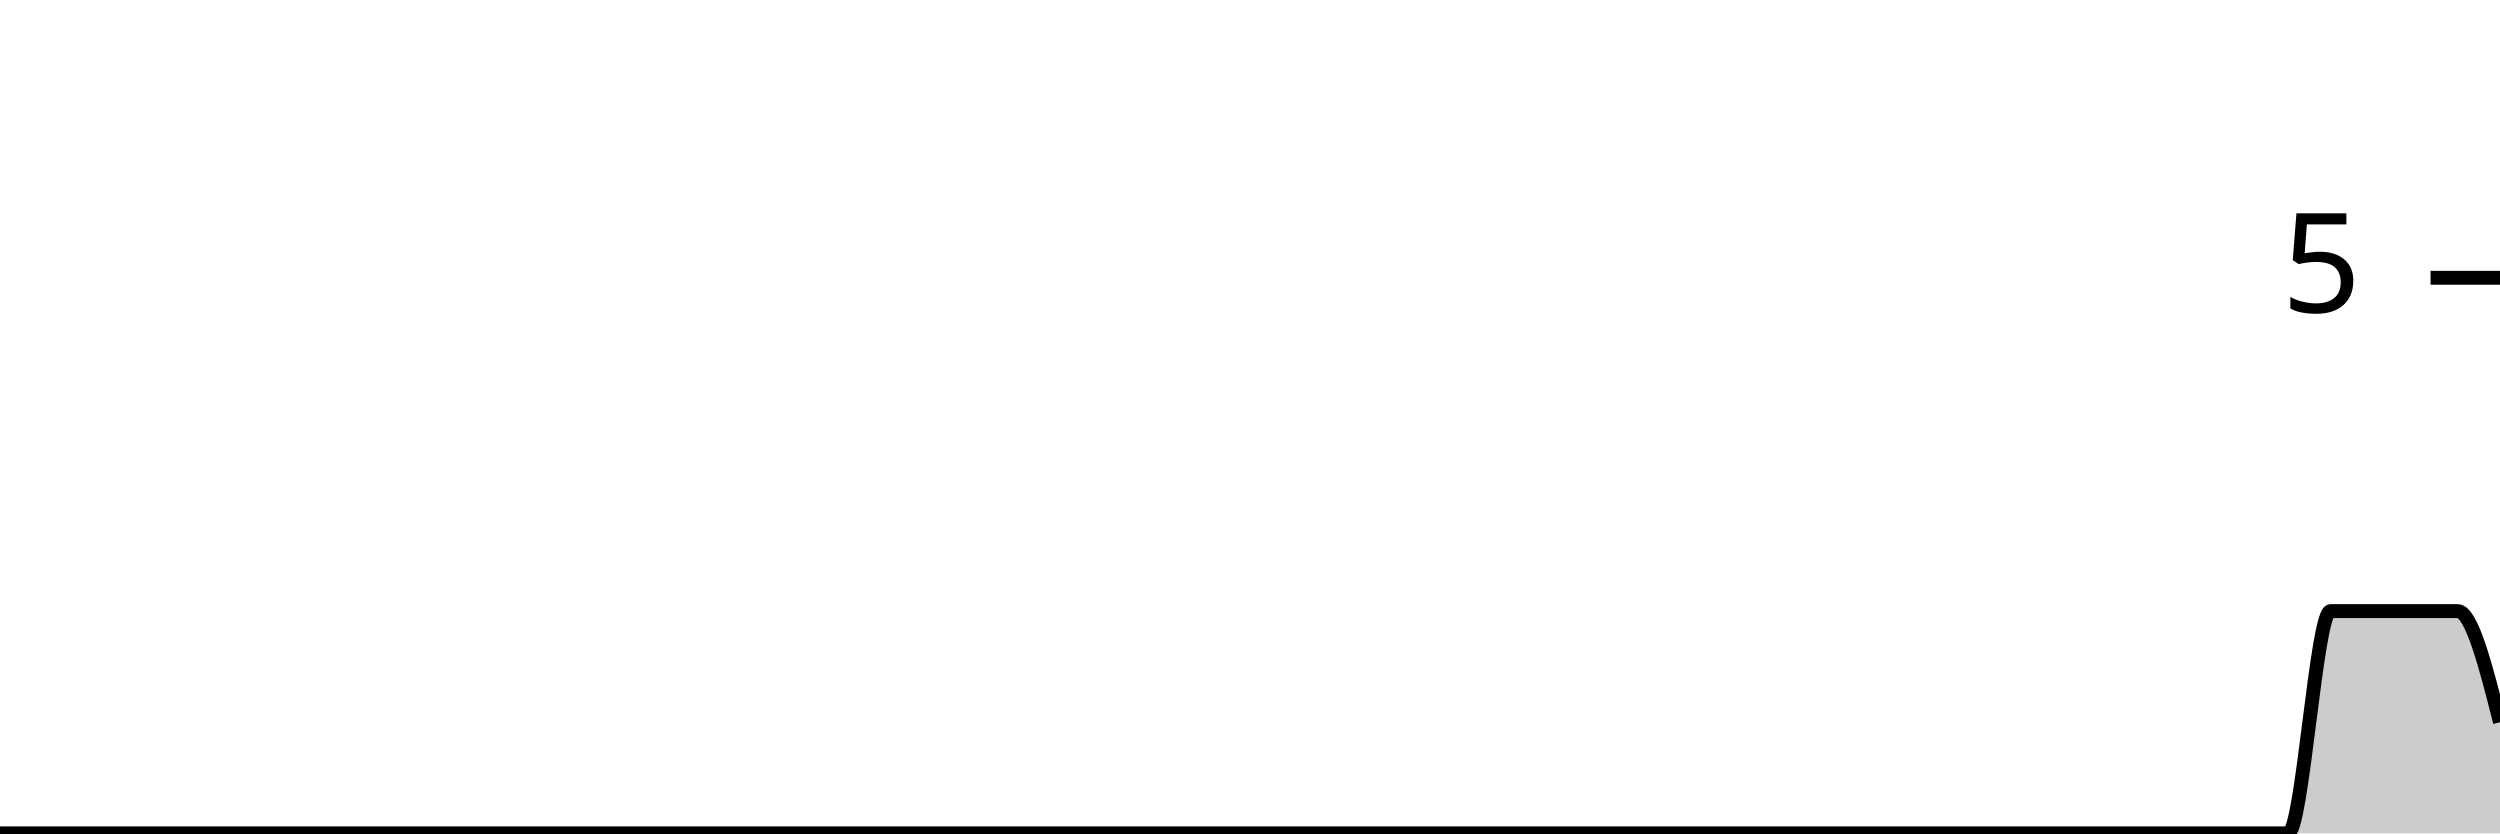
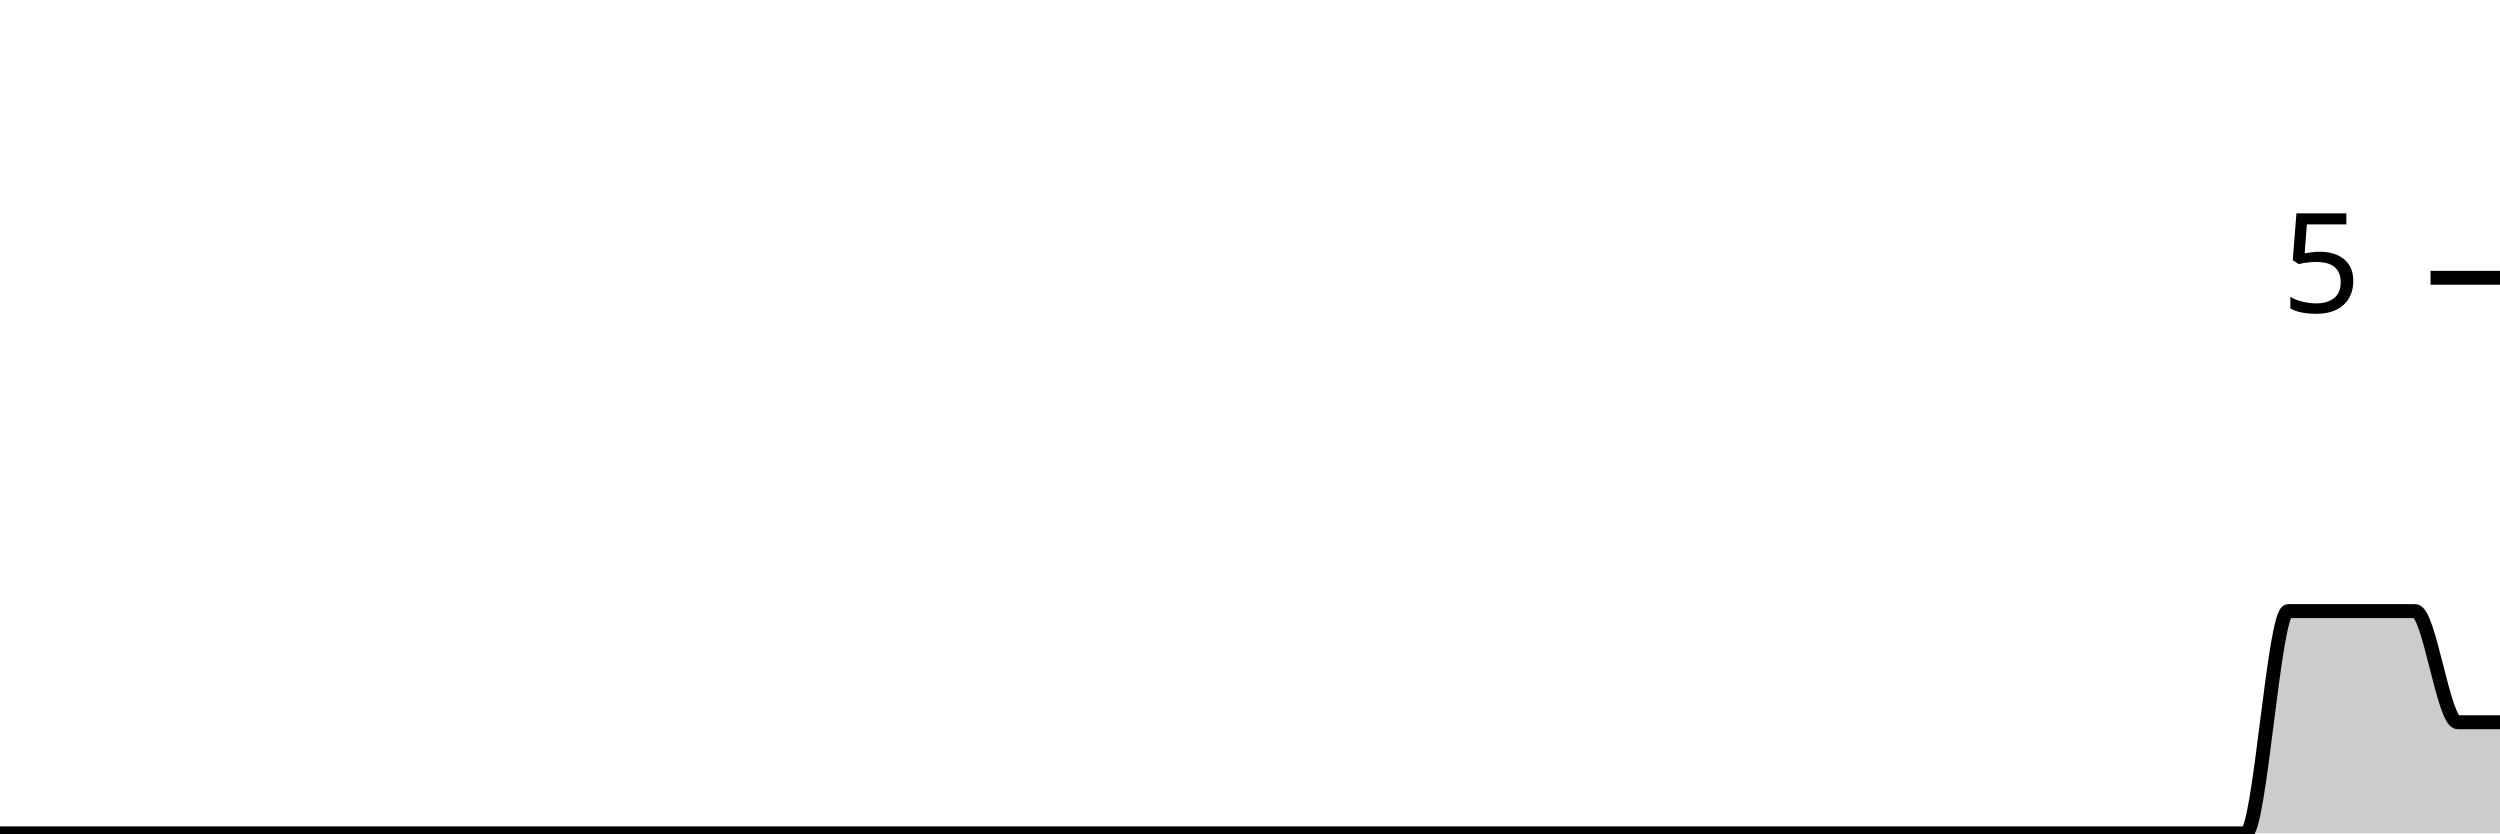
<svg xmlns="http://www.w3.org/2000/svg" viewBox="0 0 180 60">
  <g transform="translate(0,20)">
-     <path class="area" fill="rgba(0, 0, 0, 0.2)" d="M0,40C1.017,40,2.034,40,3.051,40C4.068,40,5.085,40,6.102,40C7.119,40,8.136,40,9.153,40C10.169,40,11.186,40,12.203,40C13.22,40,14.237,40,15.254,40C16.271,40,17.288,40,18.305,40C19.322,40,20.339,40,21.356,40C22.373,40,23.39,40,24.407,40C25.424,40,26.441,40,27.458,40C28.475,40,29.492,40,30.508,40C31.525,40,32.542,40,33.559,40C34.576,40,35.593,40,36.61,40C37.627,40,38.644,40,39.661,40C40.678,40,41.695,40,42.712,40C43.729,40,44.746,40,45.763,40C46.78,40,47.797,40,48.814,40C49.831,40,50.847,40,51.864,40C52.881,40,53.898,40,54.915,40C55.932,40,56.949,40,57.966,40C58.983,40,60,40,61.017,40C62.034,40,63.051,40,64.068,40C65.085,40,66.102,40,67.119,40C68.136,40,69.153,40,70.169,40C71.186,40,72.203,40,73.22,40C74.237,40,75.254,40,76.271,40C77.288,40,78.305,40,79.322,40C80.339,40,81.356,40,82.373,40C83.39,40,84.407,40,85.424,40C86.441,40,87.458,40,88.475,40C89.492,40,90.508,40,91.525,40C92.542,40,93.559,40,94.576,40C95.593,40,96.61,40,97.627,40C98.644,40,99.661,40,100.678,40C101.695,40,102.712,40,103.729,40C104.746,40,105.763,40,106.78,40C107.797,40,108.814,40,109.831,40C110.847,40,111.864,40,112.881,40C113.898,40,114.915,40,115.932,40C116.949,40,117.966,40,118.983,40C120,40,121.017,40,122.034,40C123.051,40,124.068,40,125.085,40C126.102,40,127.119,40,128.136,40C129.153,40,130.169,40,131.186,40C132.203,40,133.22,40,134.237,40C135.254,40,136.271,40,137.288,40C138.305,40,139.322,40,140.339,40C141.356,40,142.373,40,143.39,40C144.407,40,145.424,40,146.441,40C147.458,40,148.475,40,149.492,40C150.508,40,151.525,40,152.542,40C153.559,40,154.576,40,155.593,40C156.61,40,157.627,40,158.644,40C159.661,40,160.678,40,161.695,40C162.712,40,163.729,40,164.746,40C165.763,40,166.78,24,167.797,24C168.814,24,169.831,24,170.847,24C171.864,24,172.881,24,173.898,24C174.915,24,175.932,24,176.949,24C177.966,24,178.983,28,180,32L180,40C178.983,40,177.966,40,176.949,40C175.932,40,174.915,40,173.898,40C172.881,40,171.864,40,170.847,40C169.831,40,168.814,40,167.797,40C166.78,40,165.763,40,164.746,40C163.729,40,162.712,40,161.695,40C160.678,40,159.661,40,158.644,40C157.627,40,156.61,40,155.593,40C154.576,40,153.559,40,152.542,40C151.525,40,150.508,40,149.492,40C148.475,40,147.458,40,146.441,40C145.424,40,144.407,40,143.39,40C142.373,40,141.356,40,140.339,40C139.322,40,138.305,40,137.288,40C136.271,40,135.254,40,134.237,40C133.22,40,132.203,40,131.186,40C130.169,40,129.153,40,128.136,40C127.119,40,126.102,40,125.085,40C124.068,40,123.051,40,122.034,40C121.017,40,120,40,118.983,40C117.966,40,116.949,40,115.932,40C114.915,40,113.898,40,112.881,40C111.864,40,110.847,40,109.831,40C108.814,40,107.797,40,106.78,40C105.763,40,104.746,40,103.729,40C102.712,40,101.695,40,100.678,40C99.661,40,98.644,40,97.627,40C96.61,40,95.593,40,94.576,40C93.559,40,92.542,40,91.525,40C90.508,40,89.492,40,88.475,40C87.458,40,86.441,40,85.424,40C84.407,40,83.39,40,82.373,40C81.356,40,80.339,40,79.322,40C78.305,40,77.288,40,76.271,40C75.254,40,74.237,40,73.22,40C72.203,40,71.186,40,70.169,40C69.153,40,68.136,40,67.119,40C66.102,40,65.085,40,64.068,40C63.051,40,62.034,40,61.017,40C60,40,58.983,40,57.966,40C56.949,40,55.932,40,54.915,40C53.898,40,52.881,40,51.864,40C50.847,40,49.831,40,48.814,40C47.797,40,46.78,40,45.763,40C44.746,40,43.729,40,42.712,40C41.695,40,40.678,40,39.661,40C38.644,40,37.627,40,36.61,40C35.593,40,34.576,40,33.559,40C32.542,40,31.525,40,30.508,40C29.492,40,28.475,40,27.458,40C26.441,40,25.424,40,24.407,40C23.39,40,22.373,40,21.356,40C20.339,40,19.322,40,18.305,40C17.288,40,16.271,40,15.254,40C14.237,40,13.22,40,12.203,40C11.186,40,10.169,40,9.153,40C8.136,40,7.119,40,6.102,40C5.085,40,4.068,40,3.051,40C2.034,40,1.017,40,0,40Z" />
-     <path class="line" stroke="black" fill="none" d="M0,40C1.017,40,2.034,40,3.051,40C4.068,40,5.085,40,6.102,40C7.119,40,8.136,40,9.153,40C10.169,40,11.186,40,12.203,40C13.22,40,14.237,40,15.254,40C16.271,40,17.288,40,18.305,40C19.322,40,20.339,40,21.356,40C22.373,40,23.39,40,24.407,40C25.424,40,26.441,40,27.458,40C28.475,40,29.492,40,30.508,40C31.525,40,32.542,40,33.559,40C34.576,40,35.593,40,36.61,40C37.627,40,38.644,40,39.661,40C40.678,40,41.695,40,42.712,40C43.729,40,44.746,40,45.763,40C46.78,40,47.797,40,48.814,40C49.831,40,50.847,40,51.864,40C52.881,40,53.898,40,54.915,40C55.932,40,56.949,40,57.966,40C58.983,40,60,40,61.017,40C62.034,40,63.051,40,64.068,40C65.085,40,66.102,40,67.119,40C68.136,40,69.153,40,70.169,40C71.186,40,72.203,40,73.22,40C74.237,40,75.254,40,76.271,40C77.288,40,78.305,40,79.322,40C80.339,40,81.356,40,82.373,40C83.39,40,84.407,40,85.424,40C86.441,40,87.458,40,88.475,40C89.492,40,90.508,40,91.525,40C92.542,40,93.559,40,94.576,40C95.593,40,96.61,40,97.627,40C98.644,40,99.661,40,100.678,40C101.695,40,102.712,40,103.729,40C104.746,40,105.763,40,106.78,40C107.797,40,108.814,40,109.831,40C110.847,40,111.864,40,112.881,40C113.898,40,114.915,40,115.932,40C116.949,40,117.966,40,118.983,40C120,40,121.017,40,122.034,40C123.051,40,124.068,40,125.085,40C126.102,40,127.119,40,128.136,40C129.153,40,130.169,40,131.186,40C132.203,40,133.22,40,134.237,40C135.254,40,136.271,40,137.288,40C138.305,40,139.322,40,140.339,40C141.356,40,142.373,40,143.39,40C144.407,40,145.424,40,146.441,40C147.458,40,148.475,40,149.492,40C150.508,40,151.525,40,152.542,40C153.559,40,154.576,40,155.593,40C156.61,40,157.627,40,158.644,40C159.661,40,160.678,40,161.695,40C162.712,40,163.729,40,164.746,40C165.763,40,166.78,24,167.797,24C168.814,24,169.831,24,170.847,24C171.864,24,172.881,24,173.898,24C174.915,24,175.932,24,176.949,24C177.966,24,178.983,28,180,32" />
+     <path class="area" fill="rgba(0, 0, 0, 0.2)" d="M0,40C1.017,40,2.034,40,3.051,40C4.068,40,5.085,40,6.102,40C7.119,40,8.136,40,9.153,40C10.169,40,11.186,40,12.203,40C13.22,40,14.237,40,15.254,40C16.271,40,17.288,40,18.305,40C19.322,40,20.339,40,21.356,40C22.373,40,23.39,40,24.407,40C25.424,40,26.441,40,27.458,40C28.475,40,29.492,40,30.508,40C31.525,40,32.542,40,33.559,40C34.576,40,35.593,40,36.61,40C37.627,40,38.644,40,39.661,40C40.678,40,41.695,40,42.712,40C43.729,40,44.746,40,45.763,40C46.78,40,47.797,40,48.814,40C49.831,40,50.847,40,51.864,40C52.881,40,53.898,40,54.915,40C55.932,40,56.949,40,57.966,40C58.983,40,60,40,61.017,40C62.034,40,63.051,40,64.068,40C65.085,40,66.102,40,67.119,40C68.136,40,69.153,40,70.169,40C71.186,40,72.203,40,73.22,40C74.237,40,75.254,40,76.271,40C77.288,40,78.305,40,79.322,40C80.339,40,81.356,40,82.373,40C83.39,40,84.407,40,85.424,40C86.441,40,87.458,40,88.475,40C89.492,40,90.508,40,91.525,40C92.542,40,93.559,40,94.576,40C95.593,40,96.61,40,97.627,40C98.644,40,99.661,40,100.678,40C101.695,40,102.712,40,103.729,40C104.746,40,105.763,40,106.78,40C107.797,40,108.814,40,109.831,40C110.847,40,111.864,40,112.881,40C113.898,40,114.915,40,115.932,40C116.949,40,117.966,40,118.983,40C120,40,121.017,40,122.034,40C123.051,40,124.068,40,125.085,40C126.102,40,127.119,40,128.136,40C129.153,40,130.169,40,131.186,40C132.203,40,133.22,40,134.237,40C135.254,40,136.271,40,137.288,40C138.305,40,139.322,40,140.339,40C141.356,40,142.373,40,143.39,40C144.407,40,145.424,40,146.441,40C147.458,40,148.475,40,149.492,40C150.508,40,151.525,40,152.542,40C153.559,40,154.576,40,155.593,40C156.61,40,157.627,40,158.644,40C159.661,40,160.678,40,161.695,40C162.712,40,163.729,24,164.746,24C165.763,24,166.78,24,167.797,24C168.814,24,169.831,24,170.847,24C171.864,24,172.881,24,173.898,24C174.915,24,175.932,32,176.949,32C177.966,32,178.983,32,180,32L180,40C178.983,40,177.966,40,176.949,40C175.932,40,174.915,40,173.898,40C172.881,40,171.864,40,170.847,40C169.831,40,168.814,40,167.797,40C166.78,40,165.763,40,164.746,40C163.729,40,162.712,40,161.695,40C160.678,40,159.661,40,158.644,40C157.627,40,156.61,40,155.593,40C154.576,40,153.559,40,152.542,40C151.525,40,150.508,40,149.492,40C148.475,40,147.458,40,146.441,40C145.424,40,144.407,40,143.39,40C142.373,40,141.356,40,140.339,40C139.322,40,138.305,40,137.288,40C136.271,40,135.254,40,134.237,40C133.22,40,132.203,40,131.186,40C130.169,40,129.153,40,128.136,40C127.119,40,126.102,40,125.085,40C124.068,40,123.051,40,122.034,40C121.017,40,120,40,118.983,40C117.966,40,116.949,40,115.932,40C114.915,40,113.898,40,112.881,40C111.864,40,110.847,40,109.831,40C108.814,40,107.797,40,106.78,40C105.763,40,104.746,40,103.729,40C102.712,40,101.695,40,100.678,40C99.661,40,98.644,40,97.627,40C96.61,40,95.593,40,94.576,40C93.559,40,92.542,40,91.525,40C90.508,40,89.492,40,88.475,40C87.458,40,86.441,40,85.424,40C84.407,40,83.39,40,82.373,40C81.356,40,80.339,40,79.322,40C78.305,40,77.288,40,76.271,40C75.254,40,74.237,40,73.22,40C72.203,40,71.186,40,70.169,40C69.153,40,68.136,40,67.119,40C66.102,40,65.085,40,64.068,40C63.051,40,62.034,40,61.017,40C60,40,58.983,40,57.966,40C56.949,40,55.932,40,54.915,40C53.898,40,52.881,40,51.864,40C50.847,40,49.831,40,48.814,40C47.797,40,46.78,40,45.763,40C44.746,40,43.729,40,42.712,40C41.695,40,40.678,40,39.661,40C38.644,40,37.627,40,36.61,40C35.593,40,34.576,40,33.559,40C32.542,40,31.525,40,30.508,40C29.492,40,28.475,40,27.458,40C26.441,40,25.424,40,24.407,40C23.39,40,22.373,40,21.356,40C20.339,40,19.322,40,18.305,40C17.288,40,16.271,40,15.254,40C14.237,40,13.22,40,12.203,40C11.186,40,10.169,40,9.153,40C8.136,40,7.119,40,6.102,40C5.085,40,4.068,40,3.051,40C2.034,40,1.017,40,0,40Z" />
+     <path class="line" stroke="black" fill="none" d="M0,40C1.017,40,2.034,40,3.051,40C4.068,40,5.085,40,6.102,40C7.119,40,8.136,40,9.153,40C10.169,40,11.186,40,12.203,40C13.22,40,14.237,40,15.254,40C16.271,40,17.288,40,18.305,40C19.322,40,20.339,40,21.356,40C22.373,40,23.39,40,24.407,40C25.424,40,26.441,40,27.458,40C28.475,40,29.492,40,30.508,40C31.525,40,32.542,40,33.559,40C34.576,40,35.593,40,36.61,40C37.627,40,38.644,40,39.661,40C40.678,40,41.695,40,42.712,40C43.729,40,44.746,40,45.763,40C46.78,40,47.797,40,48.814,40C49.831,40,50.847,40,51.864,40C52.881,40,53.898,40,54.915,40C55.932,40,56.949,40,57.966,40C58.983,40,60,40,61.017,40C62.034,40,63.051,40,64.068,40C65.085,40,66.102,40,67.119,40C68.136,40,69.153,40,70.169,40C71.186,40,72.203,40,73.22,40C74.237,40,75.254,40,76.271,40C77.288,40,78.305,40,79.322,40C80.339,40,81.356,40,82.373,40C83.39,40,84.407,40,85.424,40C86.441,40,87.458,40,88.475,40C89.492,40,90.508,40,91.525,40C92.542,40,93.559,40,94.576,40C95.593,40,96.61,40,97.627,40C98.644,40,99.661,40,100.678,40C101.695,40,102.712,40,103.729,40C104.746,40,105.763,40,106.78,40C107.797,40,108.814,40,109.831,40C110.847,40,111.864,40,112.881,40C113.898,40,114.915,40,115.932,40C116.949,40,117.966,40,118.983,40C120,40,121.017,40,122.034,40C123.051,40,124.068,40,125.085,40C126.102,40,127.119,40,128.136,40C129.153,40,130.169,40,131.186,40C132.203,40,133.22,40,134.237,40C135.254,40,136.271,40,137.288,40C138.305,40,139.322,40,140.339,40C141.356,40,142.373,40,143.39,40C144.407,40,145.424,40,146.441,40C147.458,40,148.475,40,149.492,40C150.508,40,151.525,40,152.542,40C153.559,40,154.576,40,155.593,40C156.61,40,157.627,40,158.644,40C159.661,40,160.678,40,161.695,40C162.712,40,163.729,24,164.746,24C165.763,24,166.78,24,167.797,24C168.814,24,169.831,24,170.847,24C171.864,24,172.881,24,173.898,24C174.915,24,175.932,32,176.949,32C177.966,32,178.983,32,180,32" />
    <path class="axis-ceiling" stroke-width="1" stroke="black" fill="none" d="M175,0L180,0" />
    <text class="axis-ceiling-label" font-family="sans-serif" text-anchor="end" font-size="10px" x="170" y="2.5">5</text>
  </g>
</svg>
